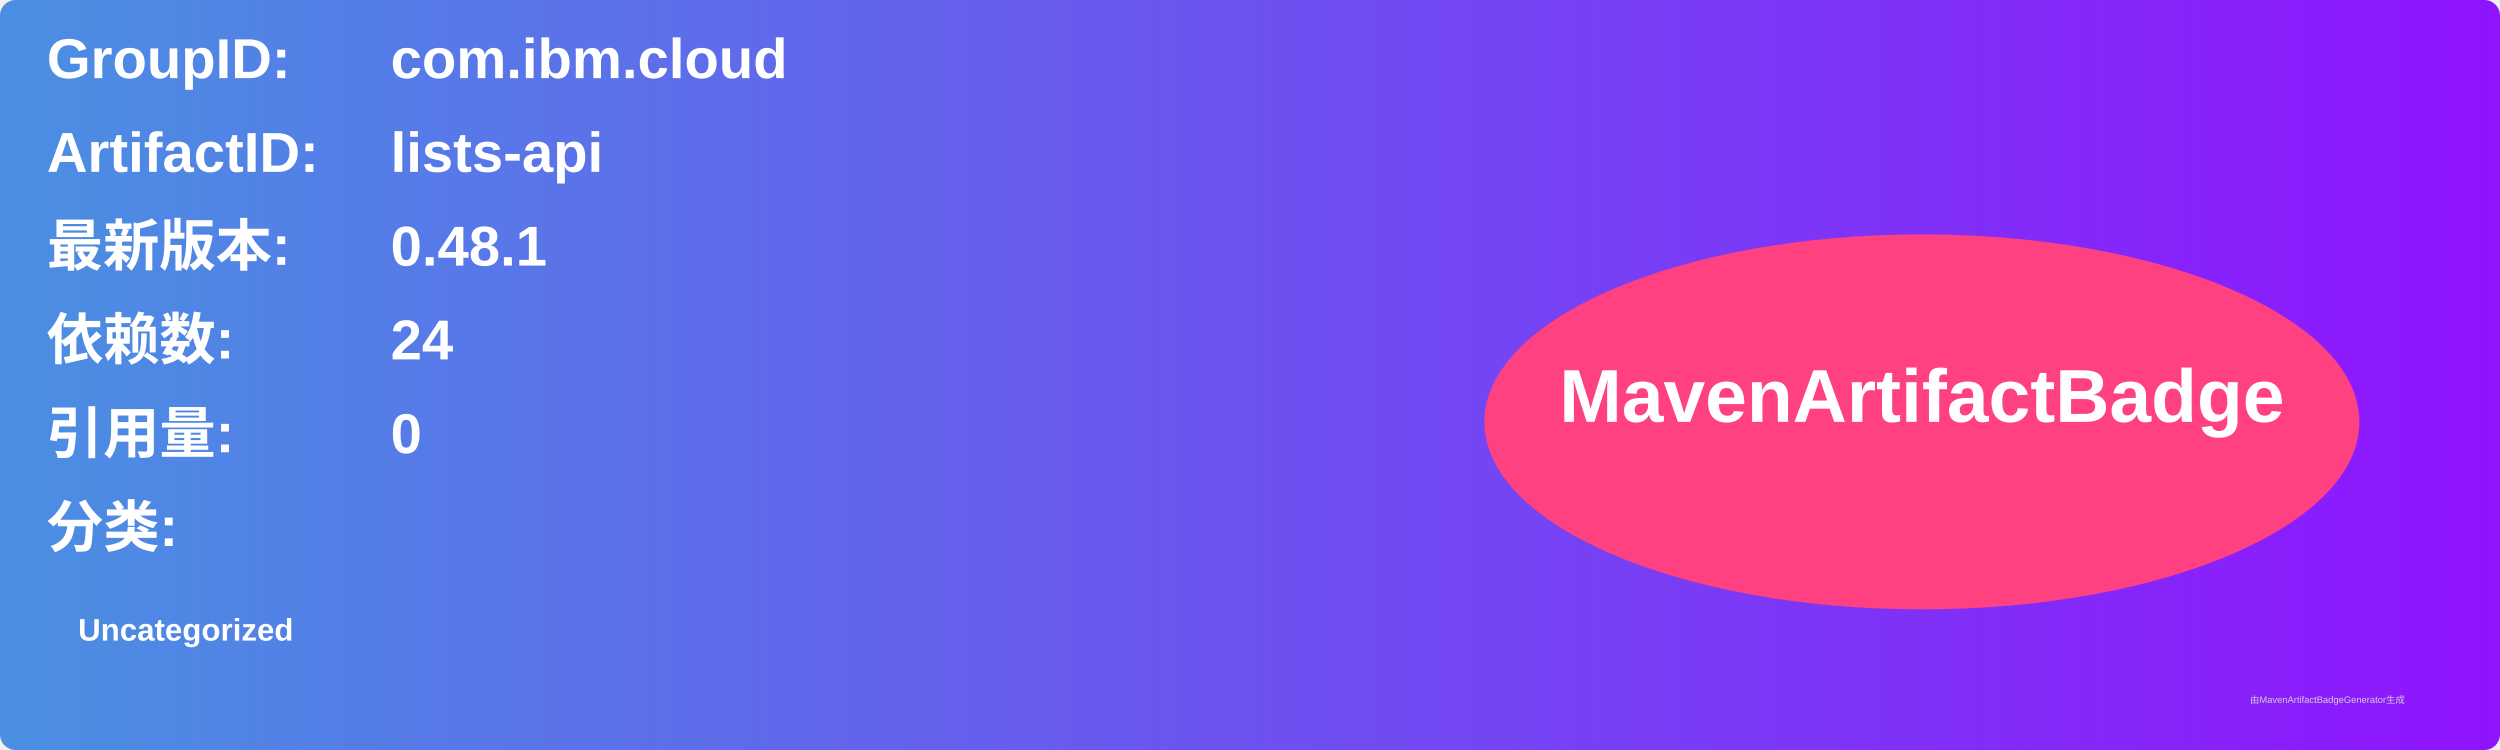
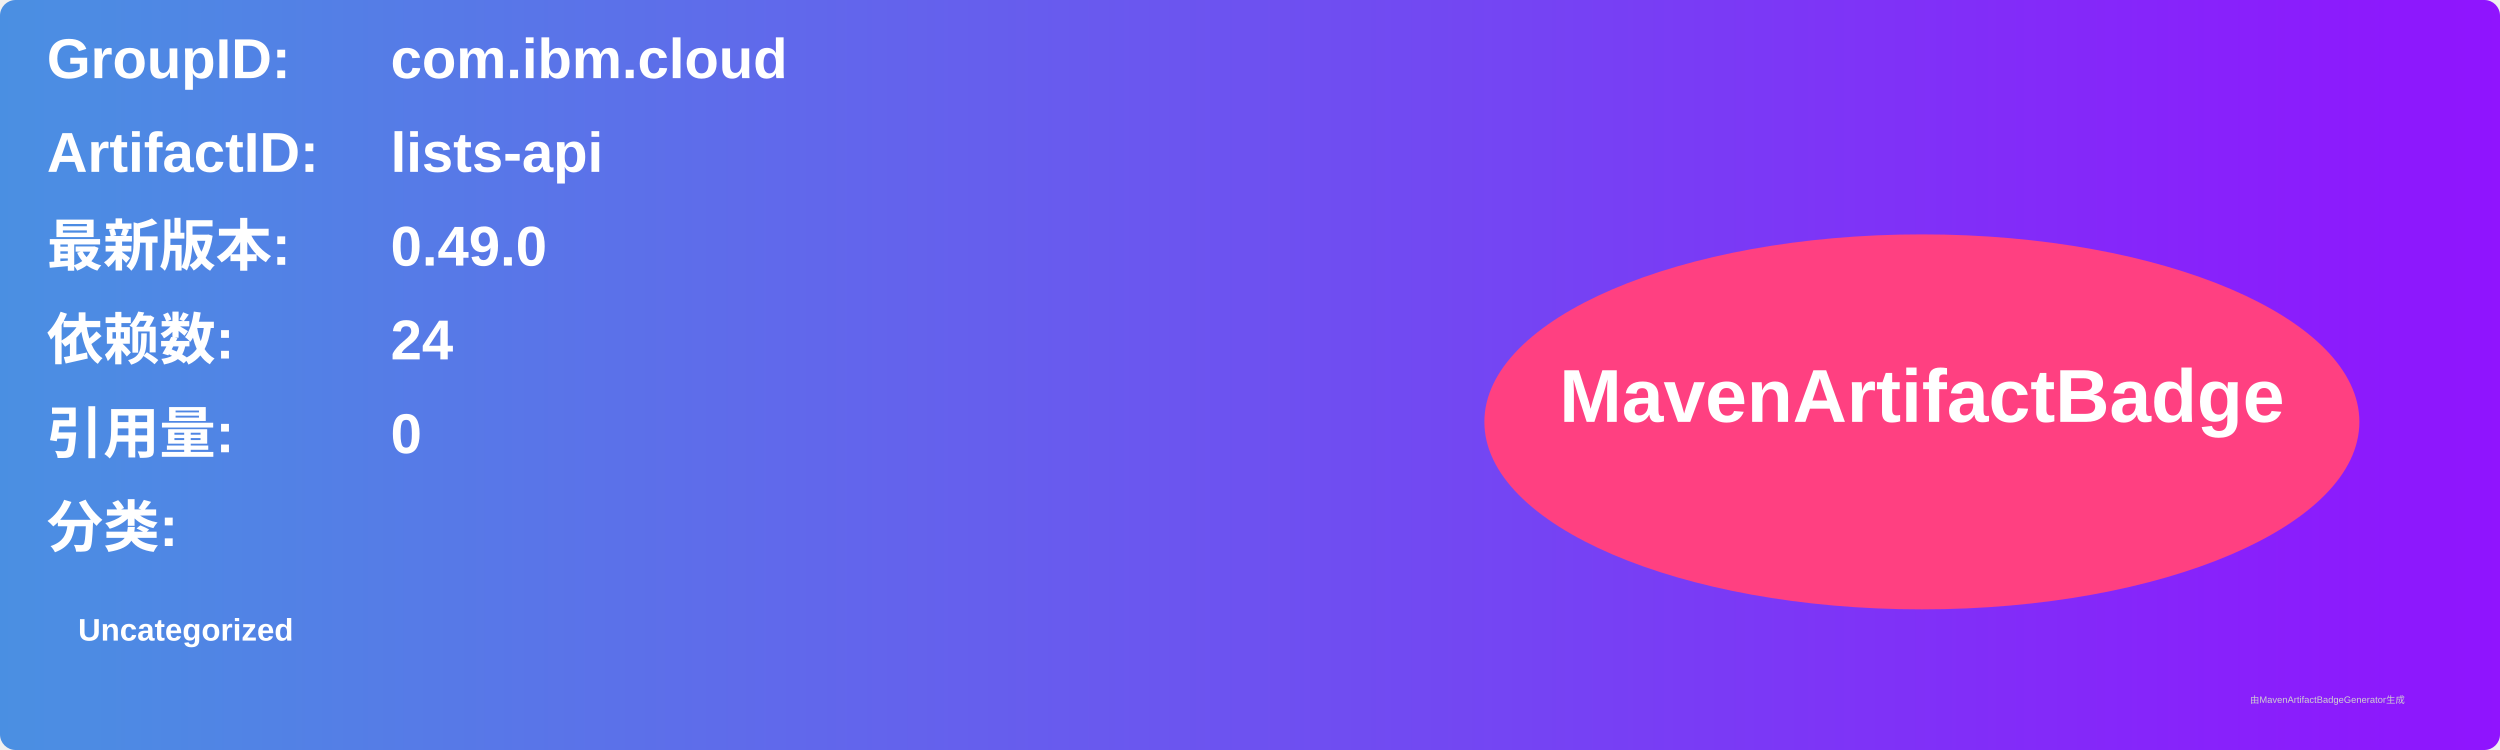
<svg xmlns="http://www.w3.org/2000/svg" width="800" height="240" viewBox="0 0 800 240">
  <linearGradient id="grad" x1="0%" y1="0%" x2="100%" y2="0%">
    <stop offset="0%" stop-color="#4a90e2" />
    <stop offset="100%" stop-color="#9013fe" />
  </linearGradient>
  <rect width="100%" height="100%" rx="5" ry="5" fill="url(#grad)" />
  <g transform="translate(15, 15)">
    <text x="0" y="10" font-family="Arial" font-size="18" fill="white" font-weight="bold" width="260">GroupID:</text>
    <text x="110" y="10" font-family="Arial" font-size="18" fill="white" font-weight="bold" width="460">com.ibm.cloud</text>
    <text x="0" y="40" font-family="Arial" font-size="18" fill="white" font-weight="bold" width="260">ArtifactID:</text>
    <text x="110" y="40" font-family="Arial" font-size="18" fill="white" font-weight="bold" width="460">lists-api</text>
    <text x="0" y="70" font-family="Arial" font-size="18" fill="white" font-weight="bold">最新版本:</text>
    <text x="110" y="70" font-family="Arial" font-size="18" fill="white" font-weight="bold">
-       <tspan font-weight="bold">0.48.1</tspan>
+       <tspan font-weight="bold">0.49.0</tspan>
    </text>
    <text x="0" y="100" font-family="Arial" font-size="18" fill="white" font-weight="bold">依赖数: </text>
    <text x="110" y="100" font-family="Arial" font-size="18" fill="white">
      <tspan font-weight="bold">24</tspan>
    </text>
    <text x="0" y="130" font-family="Arial" font-size="18" fill="white" font-weight="bold">引用量: </text>
    <text x="110" y="130" font-family="Arial" font-size="18" fill="white">
      <tspan font-weight="bold">0</tspan>
    </text>
    <text x="0" y="160" font-family="Arial" font-size="18" fill="white" font-weight="bold">分类:</text>
    <text x="10" y="190" font-family="Arial" font-size="10" fill="white">
      <tspan font-weight="bold">Uncategorized</tspan>
    </text>
    <ellipse cx="600" cy="120" rx="140" ry="60" fill="#ff4081" />
    <text x="600" y="120" text-anchor="middle" font-family="Arial" font-size="24" fill="white" font-weight="bold">MavenArtifactBadge</text>
  </g>
  <text x="720" y="225" font-family="Arial" font-size="3" fill="#d0d0d0">由MavenArtifactBadgeGenerator生成</text>
</svg>
